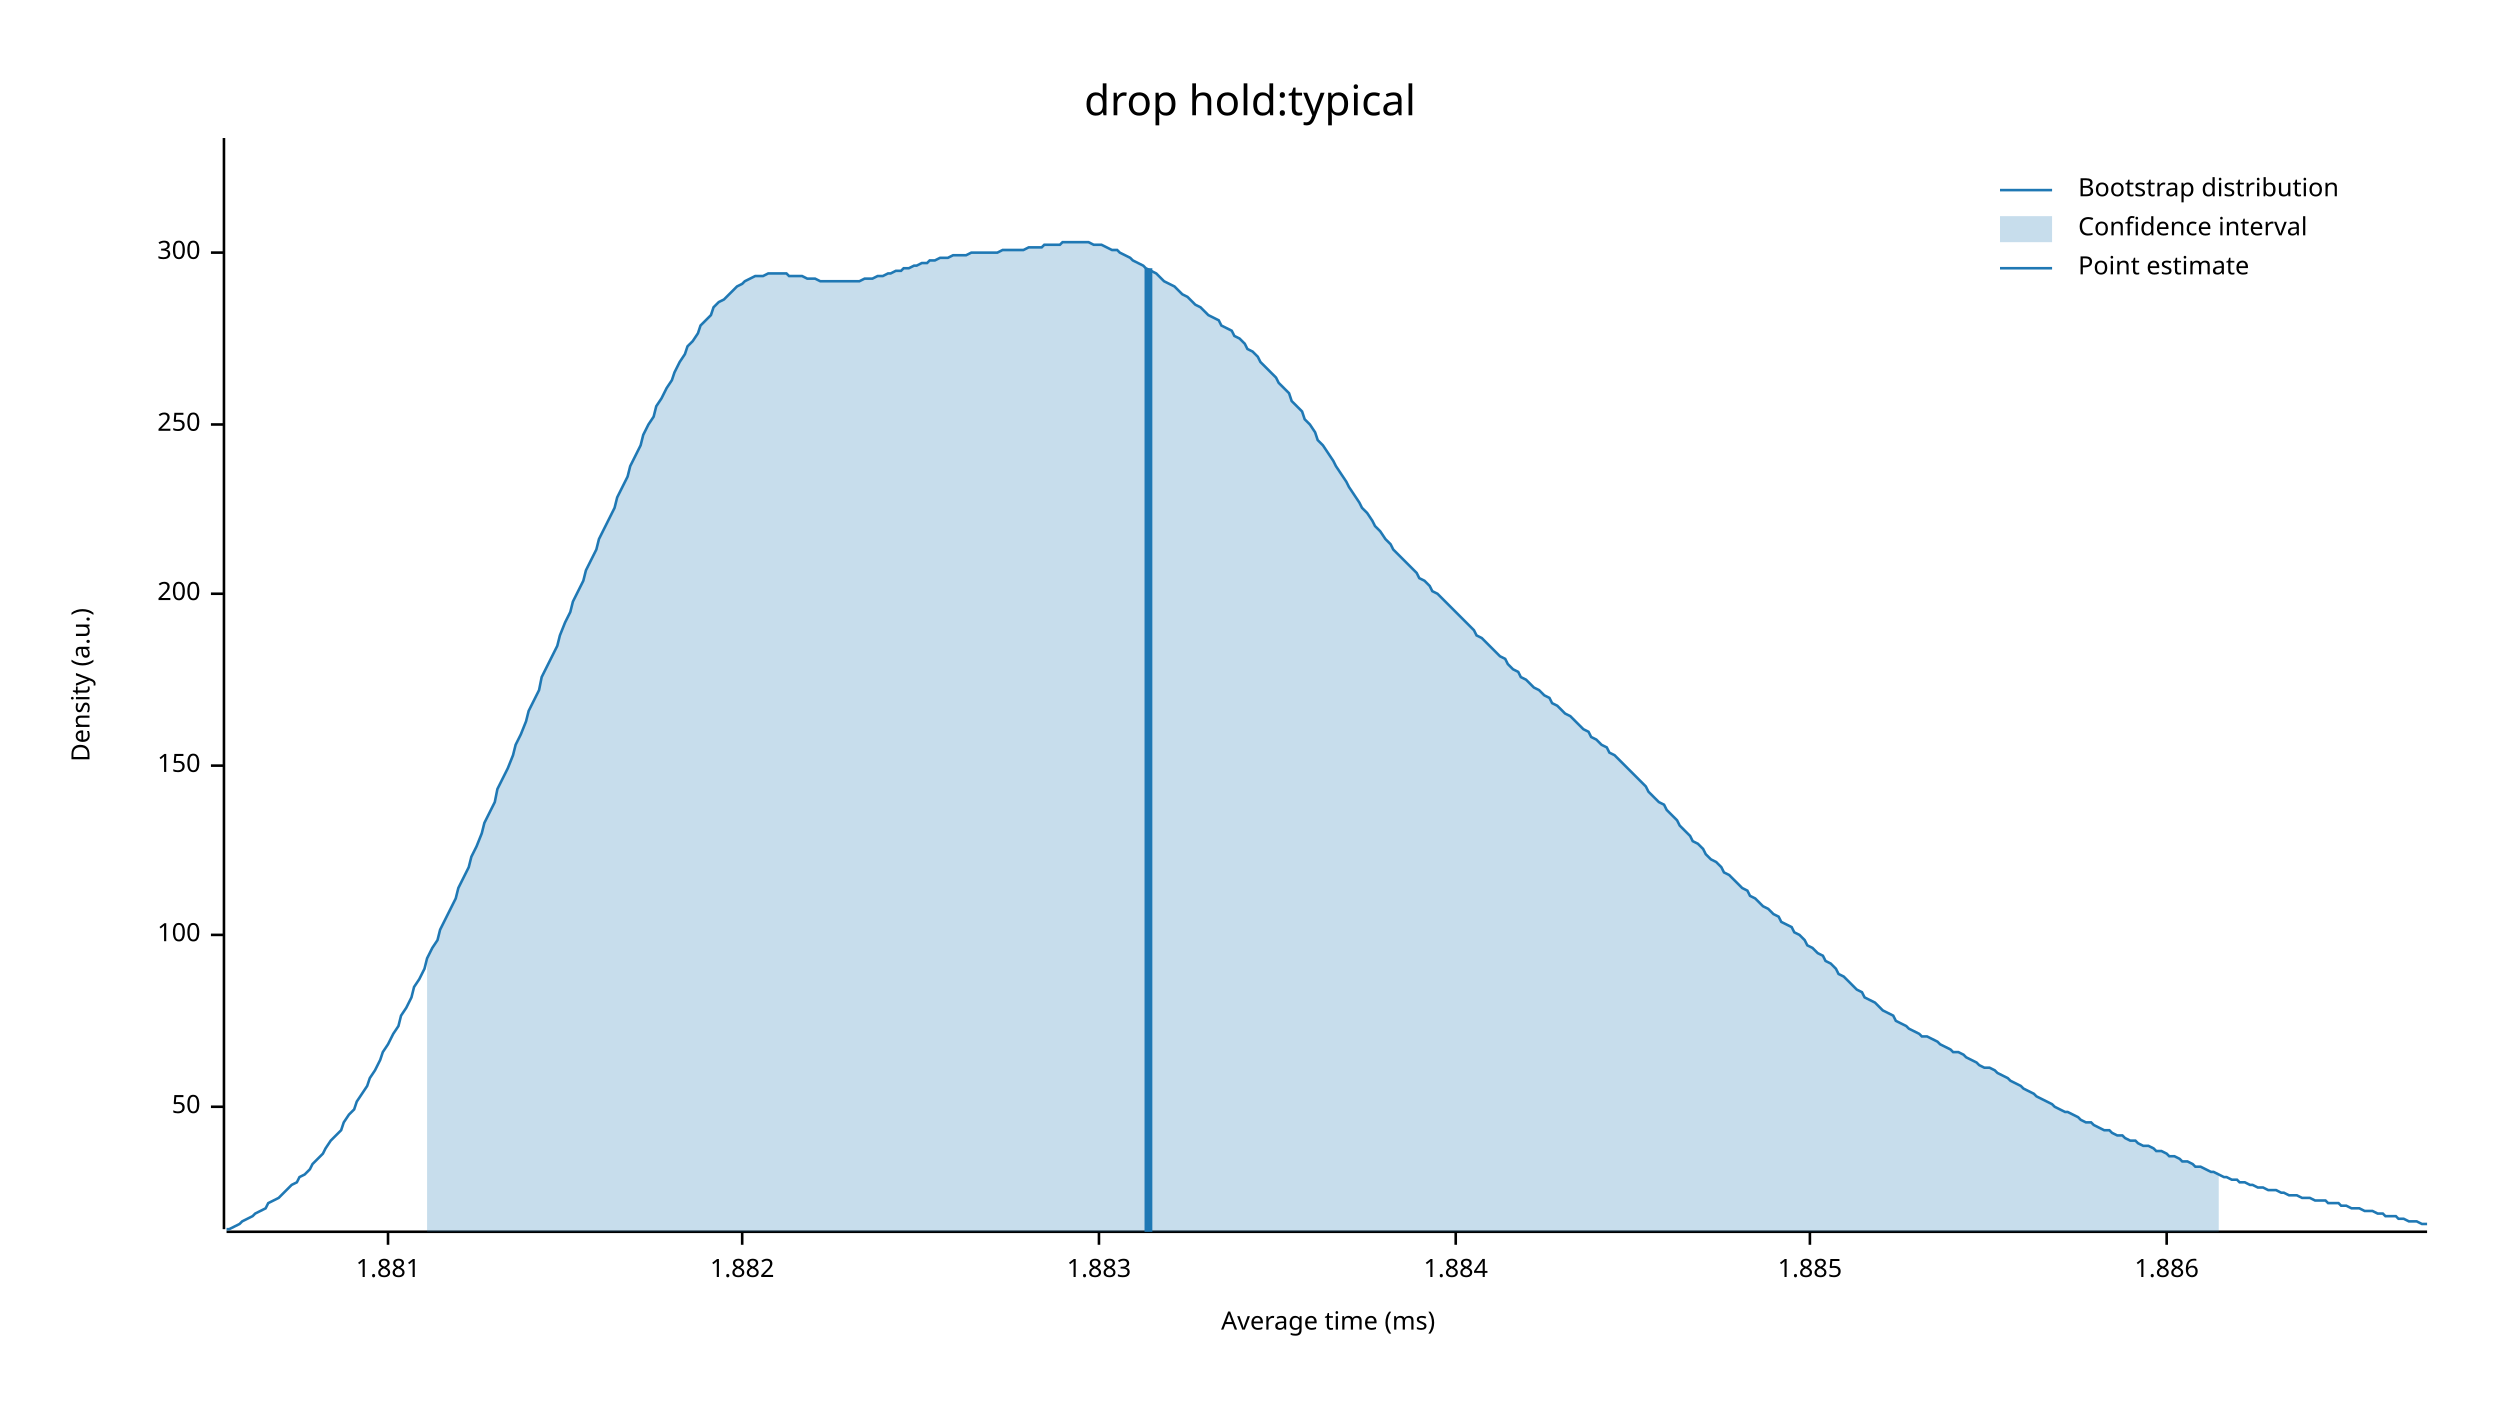
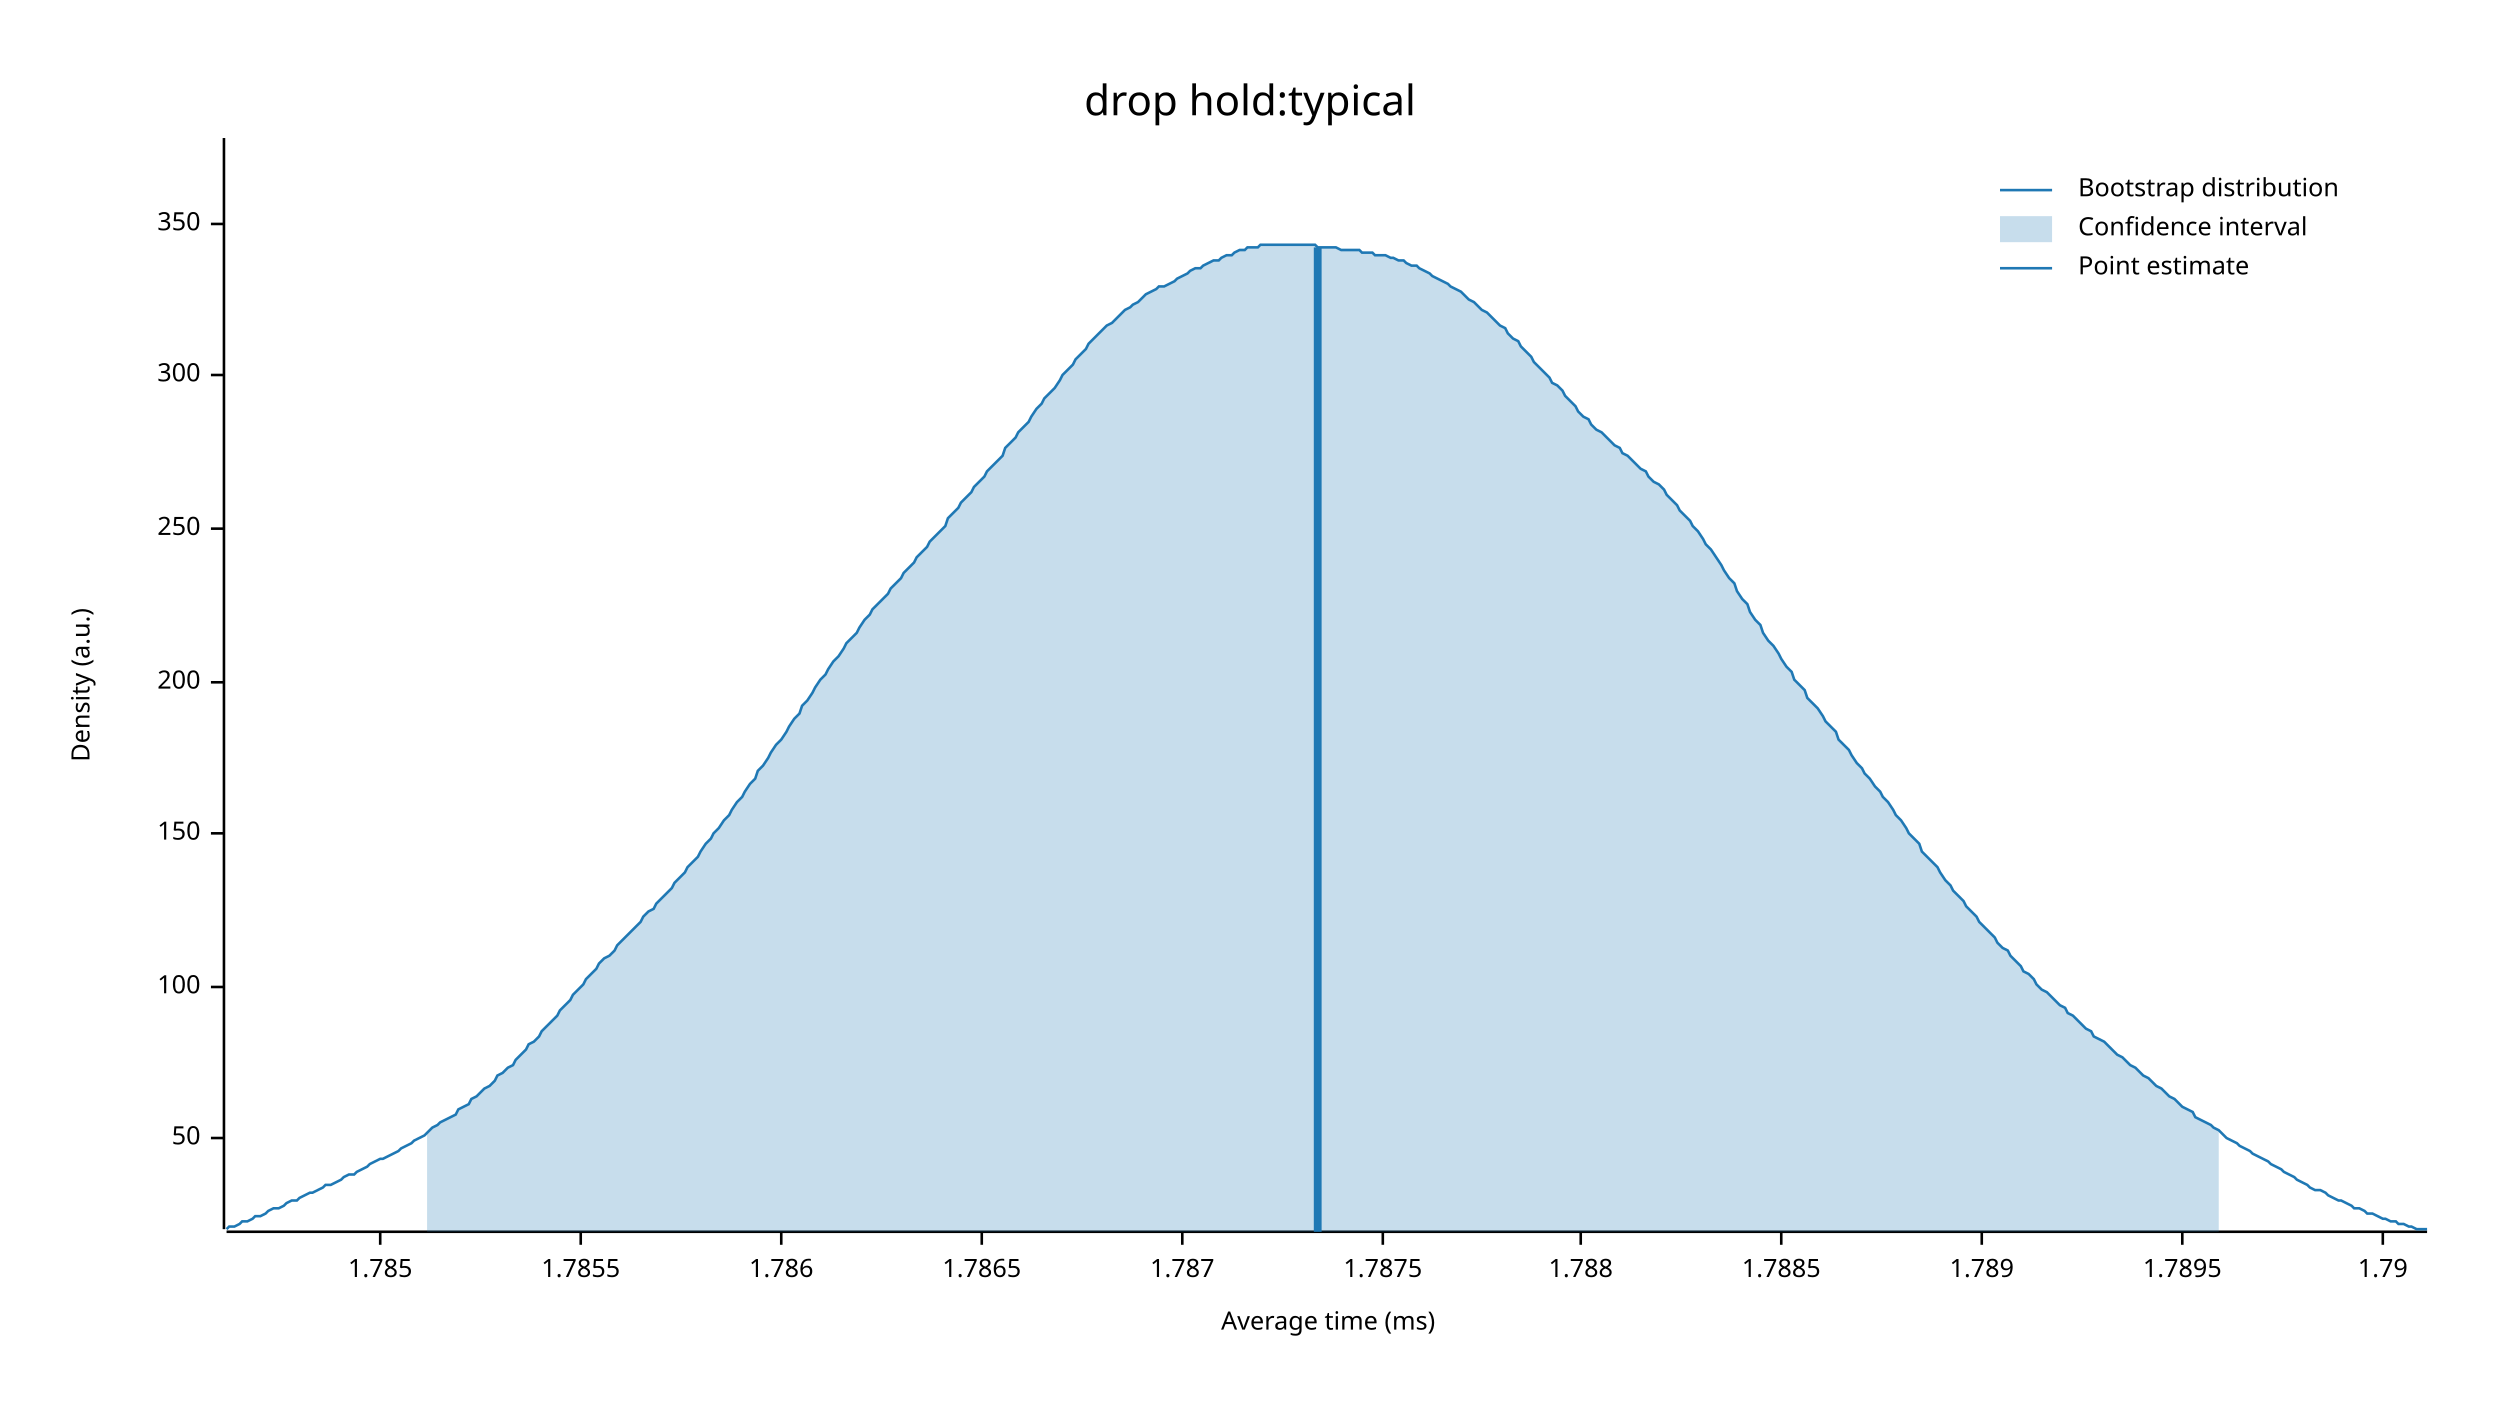
<svg xmlns="http://www.w3.org/2000/svg" width="960" height="540" viewBox="0 0 960 540">
  <text x="480" y="32" dy="0.76em" text-anchor="middle" font-family="sans-serif" font-size="16.129" opacity="1" fill="#000000">
drop hold:typical
</text>
  <text x="27" y="263" dy="0.76em" text-anchor="middle" font-family="sans-serif" font-size="9.677" opacity="1" fill="#000000" transform="rotate(270, 27, 263)">
Density (a.u.)
</text>
  <text x="510" y="513" dy="-0.5ex" text-anchor="middle" font-family="sans-serif" font-size="9.677" opacity="1" fill="#000000">
Average time (ms)
</text>
  <polyline fill="none" opacity="1" stroke="#000000" stroke-width="1" points="86,53 86,472 " />
-   <text x="77" y="425" dy="0.5ex" text-anchor="end" font-family="sans-serif" font-size="9.677" opacity="1" fill="#000000">
+   <text x="77" y="437" dy="0.5ex" text-anchor="end" font-family="sans-serif" font-size="9.677" opacity="1" fill="#000000">
50
</text>
-   <polyline fill="none" opacity="1" stroke="#000000" stroke-width="1" points="81,425 86,425 " />
-   <text x="77" y="359" dy="0.5ex" text-anchor="end" font-family="sans-serif" font-size="9.677" opacity="1" fill="#000000">
+   <polyline fill="none" opacity="1" stroke="#000000" stroke-width="1" points="81,437 86,437 " />
+   <text x="77" y="379" dy="0.5ex" text-anchor="end" font-family="sans-serif" font-size="9.677" opacity="1" fill="#000000">
100
</text>
-   <polyline fill="none" opacity="1" stroke="#000000" stroke-width="1" points="81,359 86,359 " />
-   <text x="77" y="294" dy="0.5ex" text-anchor="end" font-family="sans-serif" font-size="9.677" opacity="1" fill="#000000">
+   <polyline fill="none" opacity="1" stroke="#000000" stroke-width="1" points="81,379 86,379 " />
+   <text x="77" y="320" dy="0.5ex" text-anchor="end" font-family="sans-serif" font-size="9.677" opacity="1" fill="#000000">
150
</text>
-   <polyline fill="none" opacity="1" stroke="#000000" stroke-width="1" points="81,294 86,294 " />
-   <text x="77" y="228" dy="0.5ex" text-anchor="end" font-family="sans-serif" font-size="9.677" opacity="1" fill="#000000">
+   <polyline fill="none" opacity="1" stroke="#000000" stroke-width="1" points="81,320 86,320 " />
+   <text x="77" y="262" dy="0.5ex" text-anchor="end" font-family="sans-serif" font-size="9.677" opacity="1" fill="#000000">
200
</text>
-   <polyline fill="none" opacity="1" stroke="#000000" stroke-width="1" points="81,228 86,228 " />
-   <text x="77" y="163" dy="0.5ex" text-anchor="end" font-family="sans-serif" font-size="9.677" opacity="1" fill="#000000">
+   <polyline fill="none" opacity="1" stroke="#000000" stroke-width="1" points="81,262 86,262 " />
+   <text x="77" y="203" dy="0.5ex" text-anchor="end" font-family="sans-serif" font-size="9.677" opacity="1" fill="#000000">
250
</text>
-   <polyline fill="none" opacity="1" stroke="#000000" stroke-width="1" points="81,163 86,163 " />
-   <text x="77" y="97" dy="0.5ex" text-anchor="end" font-family="sans-serif" font-size="9.677" opacity="1" fill="#000000">
+   <polyline fill="none" opacity="1" stroke="#000000" stroke-width="1" points="81,203 86,203 " />
+   <text x="77" y="144" dy="0.5ex" text-anchor="end" font-family="sans-serif" font-size="9.677" opacity="1" fill="#000000">
300
</text>
-   <polyline fill="none" opacity="1" stroke="#000000" stroke-width="1" points="81,97 86,97 " />
+   <polyline fill="none" opacity="1" stroke="#000000" stroke-width="1" points="81,144 86,144 " />
+   <text x="77" y="86" dy="0.5ex" text-anchor="end" font-family="sans-serif" font-size="9.677" opacity="1" fill="#000000">
+ 350
+ </text>
+   <polyline fill="none" opacity="1" stroke="#000000" stroke-width="1" points="81,86 86,86 " />
  <polyline fill="none" opacity="1" stroke="#000000" stroke-width="1" points="87,473 932,473 " />
-   <text x="149" y="483" dy="0.76em" text-anchor="middle" font-family="sans-serif" font-size="9.677" opacity="1" fill="#000000">
- 1.881
+   <text x="146" y="483" dy="0.76em" text-anchor="middle" font-family="sans-serif" font-size="9.677" opacity="1" fill="#000000">
+ 1.785
</text>
-   <polyline fill="none" opacity="1" stroke="#000000" stroke-width="1" points="149,473 149,478 " />
-   <text x="285" y="483" dy="0.76em" text-anchor="middle" font-family="sans-serif" font-size="9.677" opacity="1" fill="#000000">
- 1.882
+   <polyline fill="none" opacity="1" stroke="#000000" stroke-width="1" points="146,473 146,478 " />
+   <text x="223" y="483" dy="0.76em" text-anchor="middle" font-family="sans-serif" font-size="9.677" opacity="1" fill="#000000">
+ 1.7855
</text>
-   <polyline fill="none" opacity="1" stroke="#000000" stroke-width="1" points="285,473 285,478 " />
-   <text x="422" y="483" dy="0.76em" text-anchor="middle" font-family="sans-serif" font-size="9.677" opacity="1" fill="#000000">
- 1.883
+   <polyline fill="none" opacity="1" stroke="#000000" stroke-width="1" points="223,473 223,478 " />
+   <text x="300" y="483" dy="0.76em" text-anchor="middle" font-family="sans-serif" font-size="9.677" opacity="1" fill="#000000">
+ 1.786
</text>
-   <polyline fill="none" opacity="1" stroke="#000000" stroke-width="1" points="422,473 422,478 " />
-   <text x="559" y="483" dy="0.76em" text-anchor="middle" font-family="sans-serif" font-size="9.677" opacity="1" fill="#000000">
- 1.884
+   <polyline fill="none" opacity="1" stroke="#000000" stroke-width="1" points="300,473 300,478 " />
+   <text x="377" y="483" dy="0.76em" text-anchor="middle" font-family="sans-serif" font-size="9.677" opacity="1" fill="#000000">
+ 1.7865
</text>
-   <polyline fill="none" opacity="1" stroke="#000000" stroke-width="1" points="559,473 559,478 " />
-   <text x="695" y="483" dy="0.76em" text-anchor="middle" font-family="sans-serif" font-size="9.677" opacity="1" fill="#000000">
- 1.885
+   <polyline fill="none" opacity="1" stroke="#000000" stroke-width="1" points="377,473 377,478 " />
+   <text x="454" y="483" dy="0.76em" text-anchor="middle" font-family="sans-serif" font-size="9.677" opacity="1" fill="#000000">
+ 1.787
</text>
-   <polyline fill="none" opacity="1" stroke="#000000" stroke-width="1" points="695,473 695,478 " />
-   <text x="832" y="483" dy="0.76em" text-anchor="middle" font-family="sans-serif" font-size="9.677" opacity="1" fill="#000000">
- 1.886
+   <polyline fill="none" opacity="1" stroke="#000000" stroke-width="1" points="454,473 454,478 " />
+   <text x="531" y="483" dy="0.76em" text-anchor="middle" font-family="sans-serif" font-size="9.677" opacity="1" fill="#000000">
+ 1.7875
</text>
-   <polyline fill="none" opacity="1" stroke="#000000" stroke-width="1" points="832,473 832,478 " />
-   <polyline fill="none" opacity="1" stroke="#1F78B4" stroke-width="1" points="87,472 88,472 90,471 92,470 93,469 95,468 97,467 98,466 100,465 102,464 103,462 105,461 107,460 109,458 110,457 112,455 114,454 115,452 117,451 119,449 120,447 122,445 124,443 125,441 127,438 129,436 131,434 132,431 134,428 136,426 137,423 139,420 141,417 142,414 144,411 146,407 147,404 149,401 151,397 153,394 154,390 156,387 158,383 159,379 161,376 163,372 164,368 166,364 168,361 169,357 171,353 173,349 175,345 176,341 178,337 180,333 181,329 183,325 185,320 186,316 188,312 190,308 191,303 193,299 195,295 197,290 198,286 200,282 202,277 203,273 205,269 207,265 208,260 210,256 212,252 214,248 215,244 217,239 219,235 220,231 222,227 224,223 225,219 227,215 229,211 230,207 232,203 234,199 236,195 237,191 239,187 241,183 242,179 244,175 246,171 247,167 249,163 251,160 252,156 254,153 256,149 258,146 259,143 261,139 263,136 264,133 266,131 268,128 269,125 271,123 273,121 274,118 276,116 278,115 280,113 281,112 283,110 285,109 286,108 288,107 290,106 291,106 293,106 295,105 296,105 298,105 300,105 302,105 303,106 305,106 307,106 308,106 310,107 312,107 313,107 315,108 317,108 318,108 320,108 322,108 324,108 325,108 327,108 329,108 330,108 332,107 334,107 335,107 337,106 339,106 341,105 342,105 344,104 346,104 347,103 349,103 351,102 352,102 354,101 356,101 357,100 359,100 361,99 363,99 364,99 366,98 368,98 369,98 371,98 373,97 374,97 376,97 378,97 379,97 381,97 383,97 385,96 386,96 388,96 390,96 391,96 393,96 395,95 396,95 398,95 400,95 401,94 403,94 405,94 407,94 408,93 410,93 412,93 413,93 415,93 417,93 418,93 420,94 422,94 423,94 425,95 427,96 429,96 430,97 432,98 434,99 435,100 437,101 439,102 440,103 442,104 444,105 445,106 447,108 449,109 451,110 452,111 454,113 456,114 457,115 459,117 461,118 462,119 464,121 466,122 468,123 469,125 471,126 473,127 474,129 476,130 478,132 479,134 481,135 483,137 484,139 486,141 488,143 490,145 491,147 493,149 495,151 496,154 498,156 500,158 501,161 503,163 505,166 506,169 508,171 510,174 512,177 513,179 515,182 517,185 518,187 520,190 522,193 523,195 525,197 527,200 528,202 530,204 532,207 534,209 535,211 537,213 539,215 540,216 542,218 544,220 545,222 547,223 549,225 550,227 552,228 554,230 556,232 557,233 559,235 561,237 562,238 564,240 566,242 567,244 569,245 571,247 573,249 574,250 576,252 578,253 579,255 581,257 583,258 584,260 586,261 588,263 589,264 591,265 593,267 595,268 596,270 598,271 600,273 601,274 603,275 605,277 606,278 608,280 610,281 611,283 613,284 615,286 617,287 618,289 620,290 622,292 623,293 625,295 627,297 628,298 630,300 632,302 633,304 635,306 637,308 639,309 640,311 642,313 644,315 645,317 647,319 649,321 650,323 652,324 654,326 655,328 657,330 659,331 661,333 662,335 664,336 666,338 667,339 669,341 671,342 672,344 674,345 676,347 677,348 679,349 681,351 683,352 684,354 686,355 688,356 689,358 691,359 693,361 694,363 696,364 698,366 700,367 701,369 703,370 705,372 706,374 708,375 710,377 711,378 713,380 715,381 716,383 718,384 720,385 722,387 723,388 725,389 727,390 728,392 730,393 732,394 733,395 735,396 737,397 738,398 740,398 742,399 744,400 745,401 747,402 749,403 750,404 752,404 754,405 755,406 757,407 759,408 760,409 762,410 764,410 766,411 767,412 769,413 771,414 772,415 774,416 776,417 777,418 779,419 781,420 782,421 784,422 786,423 788,424 789,425 791,426 793,427 794,427 796,428 798,429 799,430 801,431 803,431 804,432 806,433 808,434 810,434 811,435 813,436 815,436 816,437 818,438 820,438 821,439 823,440 825,440 827,441 828,442 830,442 832,443 833,444 835,444 837,445 838,446 840,446 842,447 843,448 845,448 847,449 849,450 850,450 852,451 854,452 855,452 857,453 859,453 860,454 862,454 864,455 865,455 867,456 869,456 871,457 872,457 874,457 876,458 877,458 879,459 881,459 882,459 884,460 886,460 887,460 889,461 891,461 893,461 894,462 896,462 898,462 899,463 901,463 903,464 904,464 906,464 908,465 909,465 911,465 913,466 915,466 916,467 918,467 920,467 921,468 923,468 925,469 926,469 928,469 930,470 932,470 " />
-   <polygon opacity="0.25" fill="#1F78B4" points="164,368 166,364 168,361 169,357 171,353 173,349 175,345 176,341 178,337 180,333 181,329 183,325 185,320 186,316 188,312 190,308 191,303 193,299 195,295 197,290 198,286 200,282 202,277 203,273 205,269 207,265 208,260 210,256 212,252 214,248 215,244 217,239 219,235 220,231 222,227 224,223 225,219 227,215 229,211 230,207 232,203 234,199 236,195 237,191 239,187 241,183 242,179 244,175 246,171 247,167 249,163 251,160 252,156 254,153 256,149 258,146 259,143 261,139 263,136 264,133 266,131 268,128 269,125 271,123 273,121 274,118 276,116 278,115 280,113 281,112 283,110 285,109 286,108 288,107 290,106 291,106 293,106 295,105 296,105 298,105 300,105 302,105 303,106 305,106 307,106 308,106 310,107 312,107 313,107 315,108 317,108 318,108 320,108 322,108 324,108 325,108 327,108 329,108 330,108 332,107 334,107 335,107 337,106 339,106 341,105 342,105 344,104 346,104 347,103 349,103 351,102 352,102 354,101 356,101 357,100 359,100 361,99 363,99 364,99 366,98 368,98 369,98 371,98 373,97 374,97 376,97 378,97 379,97 381,97 383,97 385,96 386,96 388,96 390,96 391,96 393,96 395,95 396,95 398,95 400,95 401,94 403,94 405,94 407,94 408,93 410,93 412,93 413,93 415,93 417,93 418,93 420,94 422,94 423,94 425,95 427,96 429,96 430,97 432,98 434,99 435,100 437,101 439,102 440,103 442,104 444,105 445,106 447,108 449,109 451,110 452,111 454,113 456,114 457,115 459,117 461,118 462,119 464,121 466,122 468,123 469,125 471,126 473,127 474,129 476,130 478,132 479,134 481,135 483,137 484,139 486,141 488,143 490,145 491,147 493,149 495,151 496,154 498,156 500,158 501,161 503,163 505,166 506,169 508,171 510,174 512,177 513,179 515,182 517,185 518,187 520,190 522,193 523,195 525,197 527,200 528,202 530,204 532,207 534,209 535,211 537,213 539,215 540,216 542,218 544,220 545,222 547,223 549,225 550,227 552,228 554,230 556,232 557,233 559,235 561,237 562,238 564,240 566,242 567,244 569,245 571,247 573,249 574,250 576,252 578,253 579,255 581,257 583,258 584,260 586,261 588,263 589,264 591,265 593,267 595,268 596,270 598,271 600,273 601,274 603,275 605,277 606,278 608,280 610,281 611,283 613,284 615,286 617,287 618,289 620,290 622,292 623,293 625,295 627,297 628,298 630,300 632,302 633,304 635,306 637,308 639,309 640,311 642,313 644,315 645,317 647,319 649,321 650,323 652,324 654,326 655,328 657,330 659,331 661,333 662,335 664,336 666,338 667,339 669,341 671,342 672,344 674,345 676,347 677,348 679,349 681,351 683,352 684,354 686,355 688,356 689,358 691,359 693,361 694,363 696,364 698,366 700,367 701,369 703,370 705,372 706,374 708,375 710,377 711,378 713,380 715,381 716,383 718,384 720,385 722,387 723,388 725,389 727,390 728,392 730,393 732,394 733,395 735,396 737,397 738,398 740,398 742,399 744,400 745,401 747,402 749,403 750,404 752,404 754,405 755,406 757,407 759,408 760,409 762,410 764,410 766,411 767,412 769,413 771,414 772,415 774,416 776,417 777,418 779,419 781,420 782,421 784,422 786,423 788,424 789,425 791,426 793,427 794,427 796,428 798,429 799,430 801,431 803,431 804,432 806,433 808,434 810,434 811,435 813,436 815,436 816,437 818,438 820,438 821,439 823,440 825,440 827,441 828,442 830,442 832,443 833,444 835,444 837,445 838,446 840,446 842,447 843,448 845,448 847,449 849,450 850,450 852,451 852,473 164,473 " />
-   <polyline fill="none" opacity="1" stroke="#1F78B4" stroke-width="3" points="441,473 441,103 " />
+   <polyline fill="none" opacity="1" stroke="#000000" stroke-width="1" points="531,473 531,478 " />
+   <text x="607" y="483" dy="0.76em" text-anchor="middle" font-family="sans-serif" font-size="9.677" opacity="1" fill="#000000">
+ 1.788
+ </text>
+   <polyline fill="none" opacity="1" stroke="#000000" stroke-width="1" points="607,473 607,478 " />
+   <text x="684" y="483" dy="0.76em" text-anchor="middle" font-family="sans-serif" font-size="9.677" opacity="1" fill="#000000">
+ 1.7885
+ </text>
+   <polyline fill="none" opacity="1" stroke="#000000" stroke-width="1" points="684,473 684,478 " />
+   <text x="761" y="483" dy="0.76em" text-anchor="middle" font-family="sans-serif" font-size="9.677" opacity="1" fill="#000000">
+ 1.789
+ </text>
+   <polyline fill="none" opacity="1" stroke="#000000" stroke-width="1" points="761,473 761,478 " />
+   <text x="838" y="483" dy="0.76em" text-anchor="middle" font-family="sans-serif" font-size="9.677" opacity="1" fill="#000000">
+ 1.7895
+ </text>
+   <polyline fill="none" opacity="1" stroke="#000000" stroke-width="1" points="838,473 838,478 " />
+   <text x="915" y="483" dy="0.76em" text-anchor="middle" font-family="sans-serif" font-size="9.677" opacity="1" fill="#000000">
+ 1.79
+ </text>
+   <polyline fill="none" opacity="1" stroke="#000000" stroke-width="1" points="915,473 915,478 " />
+   <polyline fill="none" opacity="1" stroke="#1F78B4" stroke-width="1" points="87,472 88,471 90,471 92,470 93,469 95,469 97,468 98,467 100,467 102,466 103,465 105,464 107,464 109,463 110,462 112,461 114,461 115,460 117,459 119,458 120,458 122,457 124,456 125,455 127,455 129,454 131,453 132,452 134,451 136,451 137,450 139,449 141,448 142,447 144,446 146,445 147,445 149,444 151,443 153,442 154,441 156,440 158,439 159,438 161,437 163,436 164,435 166,433 168,432 169,431 171,430 173,429 175,428 176,426 178,425 180,424 181,422 183,421 185,419 186,418 188,417 190,415 191,413 193,412 195,410 197,409 198,407 200,405 202,403 203,401 205,400 207,398 208,396 210,394 212,392 214,390 215,388 217,386 219,384 220,382 222,380 224,378 225,376 227,374 229,372 230,370 232,368 234,367 236,365 237,363 239,361 241,359 242,358 244,356 246,354 247,352 249,350 251,349 252,347 254,345 256,343 258,341 259,339 261,337 263,335 264,333 266,331 268,329 269,327 271,324 273,322 274,320 276,318 278,315 280,313 281,311 283,308 285,306 286,304 288,301 290,299 291,296 293,294 295,291 296,289 298,286 300,284 302,281 303,279 305,276 307,274 308,271 310,269 312,266 313,264 315,261 317,259 318,257 320,254 322,252 324,249 325,247 327,245 329,243 330,241 332,238 334,236 335,234 337,232 339,230 341,228 342,226 344,224 346,222 347,220 349,218 351,216 352,214 354,212 356,210 357,208 359,206 361,204 363,202 364,199 366,197 368,195 369,193 371,191 373,189 374,187 376,185 378,183 379,181 381,179 383,177 385,175 386,172 388,170 390,168 391,166 393,164 395,162 396,160 398,157 400,155 401,153 403,151 405,149 407,146 408,144 410,142 412,140 413,138 415,136 417,134 418,132 420,130 422,128 423,127 425,125 427,124 429,122 430,121 432,119 434,118 435,117 437,116 439,114 440,113 442,112 444,111 445,110 447,110 449,109 451,108 452,107 454,106 456,105 457,104 459,103 461,103 462,102 464,101 466,100 468,100 469,99 471,98 473,98 474,97 476,96 478,96 479,95 481,95 483,95 484,94 486,94 488,94 490,94 491,94 493,94 495,94 496,94 498,94 500,94 501,94 503,94 505,94 506,95 508,95 510,95 512,95 513,95 515,96 517,96 518,96 520,96 522,96 523,97 525,97 527,97 528,98 530,98 532,98 534,99 535,99 537,100 539,100 540,101 542,102 544,102 545,103 547,104 549,105 550,106 552,107 554,108 556,109 557,110 559,111 561,112 562,113 564,115 566,116 567,117 569,119 571,120 573,122 574,123 576,125 578,126 579,128 581,130 583,131 584,133 586,135 588,137 589,139 591,141 593,143 595,145 596,147 598,148 600,150 601,152 603,154 605,156 606,158 608,160 610,161 611,163 613,165 615,166 617,168 618,169 620,171 622,172 623,174 625,175 627,177 628,178 630,180 632,181 633,183 635,185 637,186 639,188 640,190 642,192 644,194 645,196 647,198 649,200 650,202 652,204 654,207 655,209 657,211 659,214 661,217 662,219 664,222 666,224 667,227 669,230 671,232 672,235 674,238 676,240 677,243 679,246 681,248 683,251 684,253 686,256 688,258 689,261 691,263 693,265 694,268 696,270 698,272 700,275 701,277 703,279 705,281 706,284 708,286 710,288 711,290 713,293 715,295 716,297 718,299 720,302 722,304 723,306 725,308 727,311 728,313 730,315 732,318 733,320 735,322 737,324 738,327 740,329 742,331 744,333 745,335 747,338 749,340 750,342 752,344 754,346 755,348 757,350 759,352 760,354 762,356 764,358 766,360 767,362 769,364 771,365 772,367 774,369 776,371 777,373 779,374 781,376 782,378 784,380 786,381 788,383 789,384 791,386 793,387 794,389 796,390 798,392 799,393 801,395 803,396 804,398 806,399 808,400 810,402 811,403 813,405 815,406 816,407 818,409 820,410 821,411 823,413 825,414 827,416 828,417 830,418 832,420 833,421 835,422 837,424 838,425 840,426 842,427 843,429 845,430 847,431 849,432 850,433 852,434 854,436 855,437 857,438 859,439 860,440 862,441 864,442 865,443 867,444 869,445 871,446 872,447 874,448 876,449 877,450 879,451 881,452 882,453 884,454 886,455 887,456 889,457 891,457 893,458 894,459 896,460 898,461 899,461 901,462 903,463 904,464 906,464 908,465 909,466 911,466 913,467 915,468 916,468 918,469 920,469 921,470 923,470 925,471 926,471 928,472 930,472 932,472 " />
+   <polygon opacity="0.25" fill="#1F78B4" points="164,435 166,433 168,432 169,431 171,430 173,429 175,428 176,426 178,425 180,424 181,422 183,421 185,419 186,418 188,417 190,415 191,413 193,412 195,410 197,409 198,407 200,405 202,403 203,401 205,400 207,398 208,396 210,394 212,392 214,390 215,388 217,386 219,384 220,382 222,380 224,378 225,376 227,374 229,372 230,370 232,368 234,367 236,365 237,363 239,361 241,359 242,358 244,356 246,354 247,352 249,350 251,349 252,347 254,345 256,343 258,341 259,339 261,337 263,335 264,333 266,331 268,329 269,327 271,324 273,322 274,320 276,318 278,315 280,313 281,311 283,308 285,306 286,304 288,301 290,299 291,296 293,294 295,291 296,289 298,286 300,284 302,281 303,279 305,276 307,274 308,271 310,269 312,266 313,264 315,261 317,259 318,257 320,254 322,252 324,249 325,247 327,245 329,243 330,241 332,238 334,236 335,234 337,232 339,230 341,228 342,226 344,224 346,222 347,220 349,218 351,216 352,214 354,212 356,210 357,208 359,206 361,204 363,202 364,199 366,197 368,195 369,193 371,191 373,189 374,187 376,185 378,183 379,181 381,179 383,177 385,175 386,172 388,170 390,168 391,166 393,164 395,162 396,160 398,157 400,155 401,153 403,151 405,149 407,146 408,144 410,142 412,140 413,138 415,136 417,134 418,132 420,130 422,128 423,127 425,125 427,124 429,122 430,121 432,119 434,118 435,117 437,116 439,114 440,113 442,112 444,111 445,110 447,110 449,109 451,108 452,107 454,106 456,105 457,104 459,103 461,103 462,102 464,101 466,100 468,100 469,99 471,98 473,98 474,97 476,96 478,96 479,95 481,95 483,95 484,94 486,94 488,94 490,94 491,94 493,94 495,94 496,94 498,94 500,94 501,94 503,94 505,94 506,95 508,95 510,95 512,95 513,95 515,96 517,96 518,96 520,96 522,96 523,97 525,97 527,97 528,98 530,98 532,98 534,99 535,99 537,100 539,100 540,101 542,102 544,102 545,103 547,104 549,105 550,106 552,107 554,108 556,109 557,110 559,111 561,112 562,113 564,115 566,116 567,117 569,119 571,120 573,122 574,123 576,125 578,126 579,128 581,130 583,131 584,133 586,135 588,137 589,139 591,141 593,143 595,145 596,147 598,148 600,150 601,152 603,154 605,156 606,158 608,160 610,161 611,163 613,165 615,166 617,168 618,169 620,171 622,172 623,174 625,175 627,177 628,178 630,180 632,181 633,183 635,185 637,186 639,188 640,190 642,192 644,194 645,196 647,198 649,200 650,202 652,204 654,207 655,209 657,211 659,214 661,217 662,219 664,222 666,224 667,227 669,230 671,232 672,235 674,238 676,240 677,243 679,246 681,248 683,251 684,253 686,256 688,258 689,261 691,263 693,265 694,268 696,270 698,272 700,275 701,277 703,279 705,281 706,284 708,286 710,288 711,290 713,293 715,295 716,297 718,299 720,302 722,304 723,306 725,308 727,311 728,313 730,315 732,318 733,320 735,322 737,324 738,327 740,329 742,331 744,333 745,335 747,338 749,340 750,342 752,344 754,346 755,348 757,350 759,352 760,354 762,356 764,358 766,360 767,362 769,364 771,365 772,367 774,369 776,371 777,373 779,374 781,376 782,378 784,380 786,381 788,383 789,384 791,386 793,387 794,389 796,390 798,392 799,393 801,395 803,396 804,398 806,399 808,400 810,402 811,403 813,405 815,406 816,407 818,409 820,410 821,411 823,413 825,414 827,416 828,417 830,418 832,420 833,421 835,422 837,424 838,425 840,426 842,427 843,429 845,430 847,431 849,432 850,433 852,434 852,473 164,473 " />
+   <polyline fill="none" opacity="1" stroke="#1F78B4" stroke-width="3" points="506,473 506,95 " />
  <text x="798" y="68" dy="0.76em" text-anchor="start" font-family="sans-serif" font-size="9.677" opacity="1" fill="#000000">
Bootstrap distribution
</text>
  <text x="798" y="83" dy="0.76em" text-anchor="start" font-family="sans-serif" font-size="9.677" opacity="1" fill="#000000">
Confidence interval
</text>
  <text x="798" y="98" dy="0.76em" text-anchor="start" font-family="sans-serif" font-size="9.677" opacity="1" fill="#000000">
Point estimate
</text>
  <polyline fill="none" opacity="1" stroke="#1F78B4" stroke-width="1" points="768,73 788,73 " />
  <rect x="768" y="83" width="20" height="10" opacity="0.25" fill="#1F78B4" stroke="none" />
  <polyline fill="none" opacity="1" stroke="#1F78B4" stroke-width="1" points="768,103 788,103 " />
</svg>
